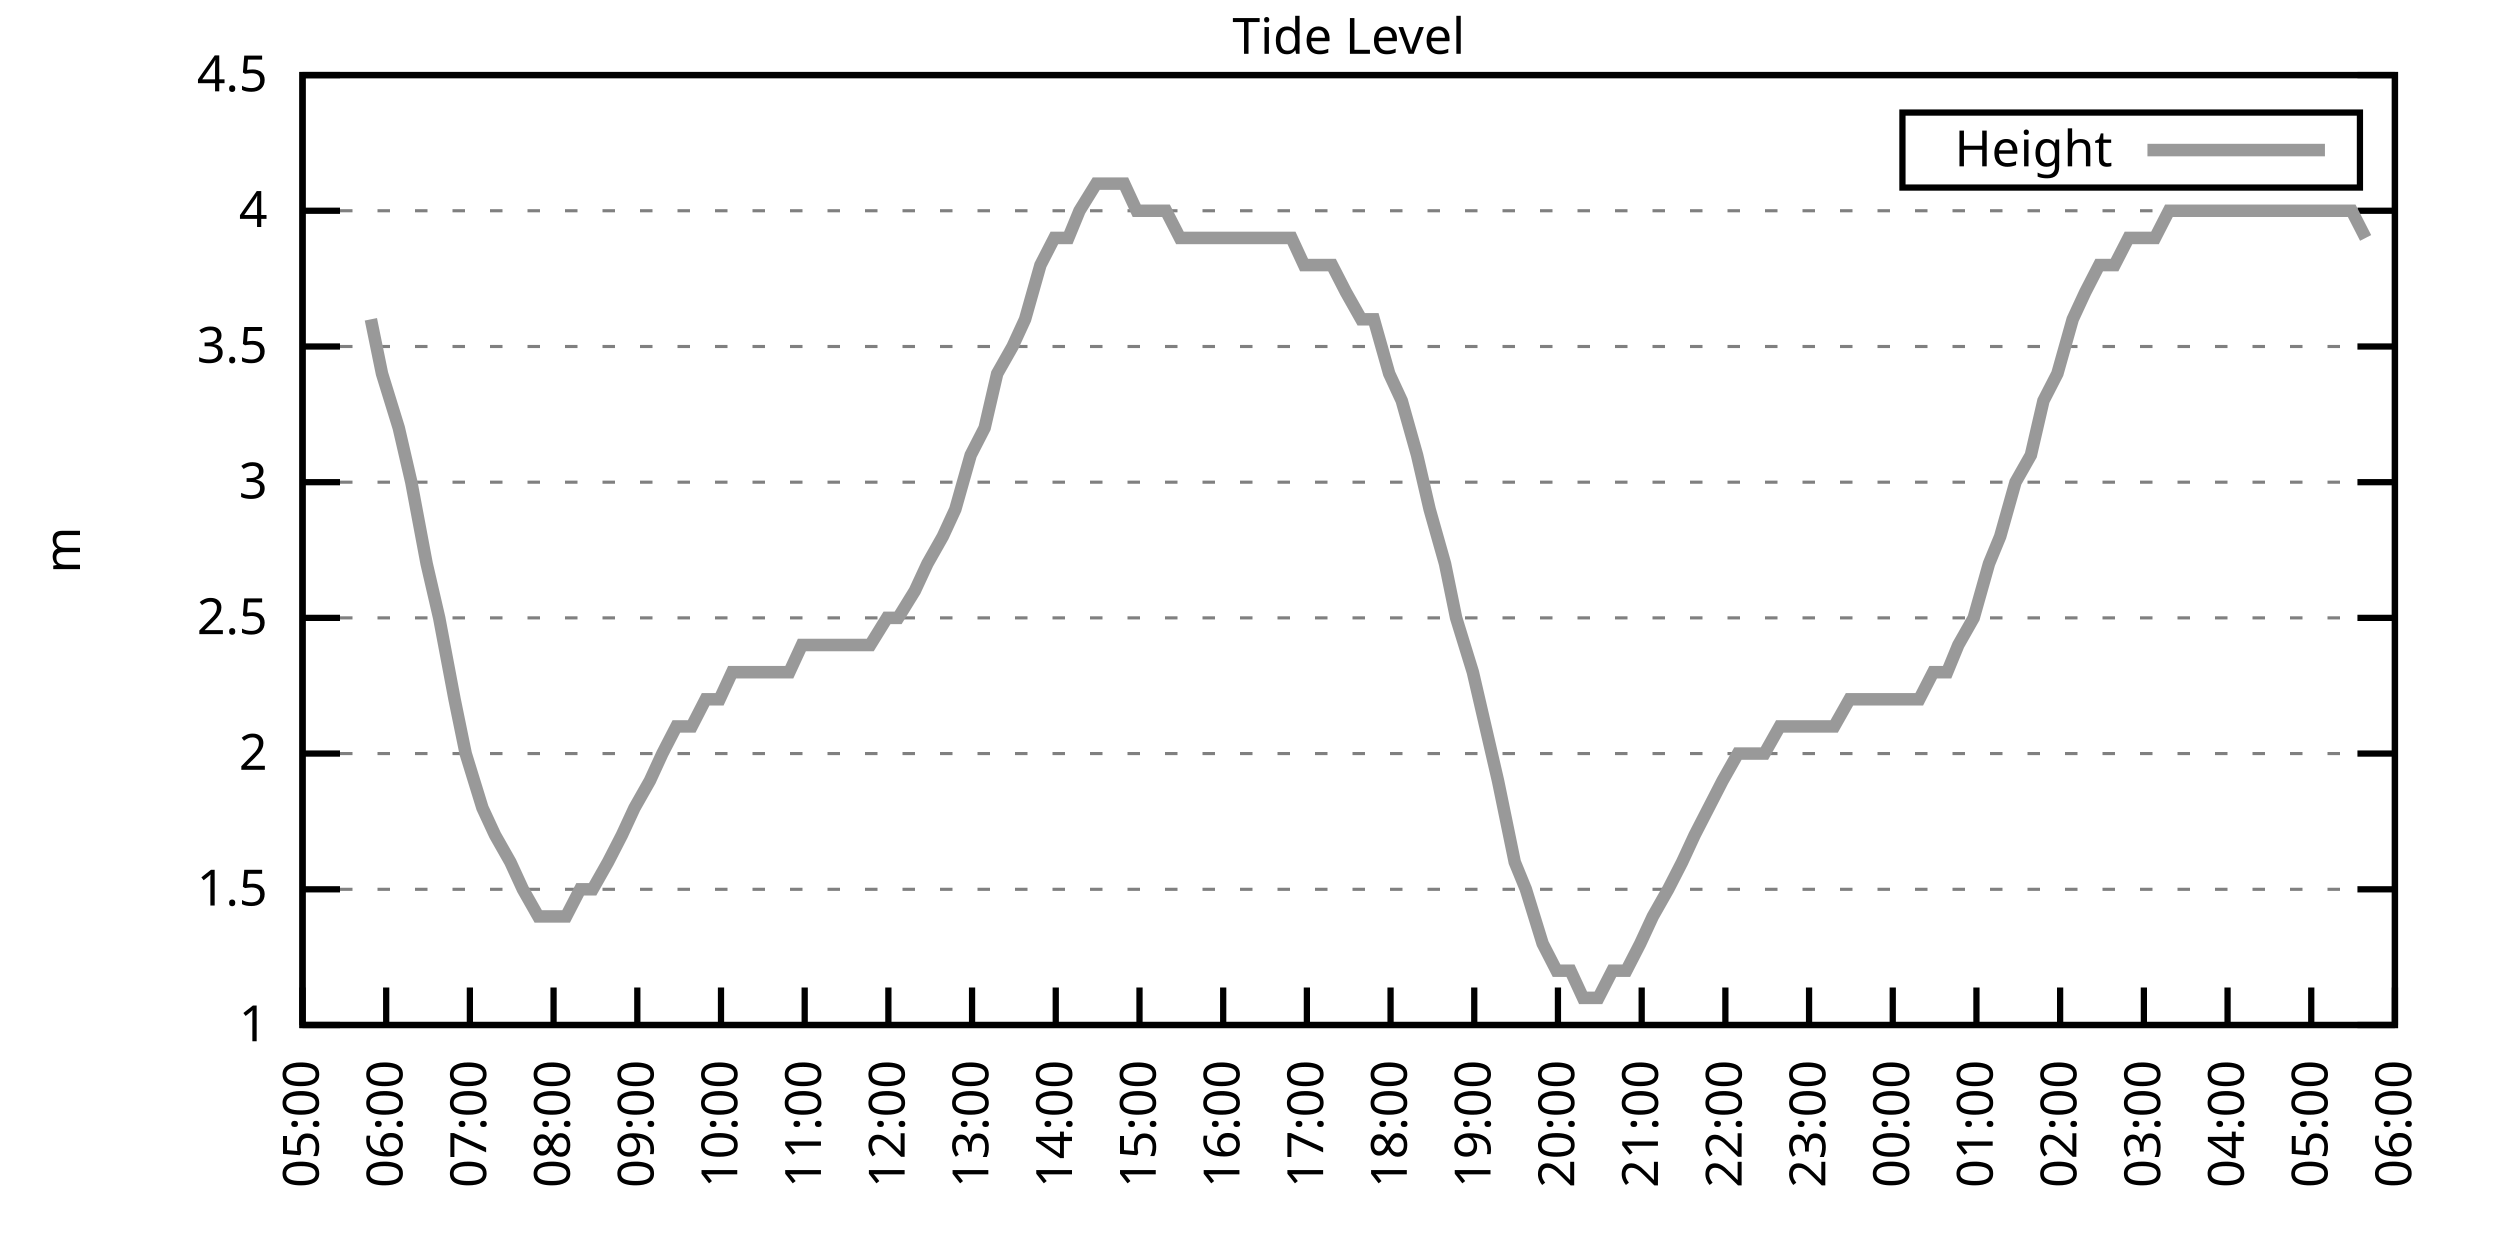
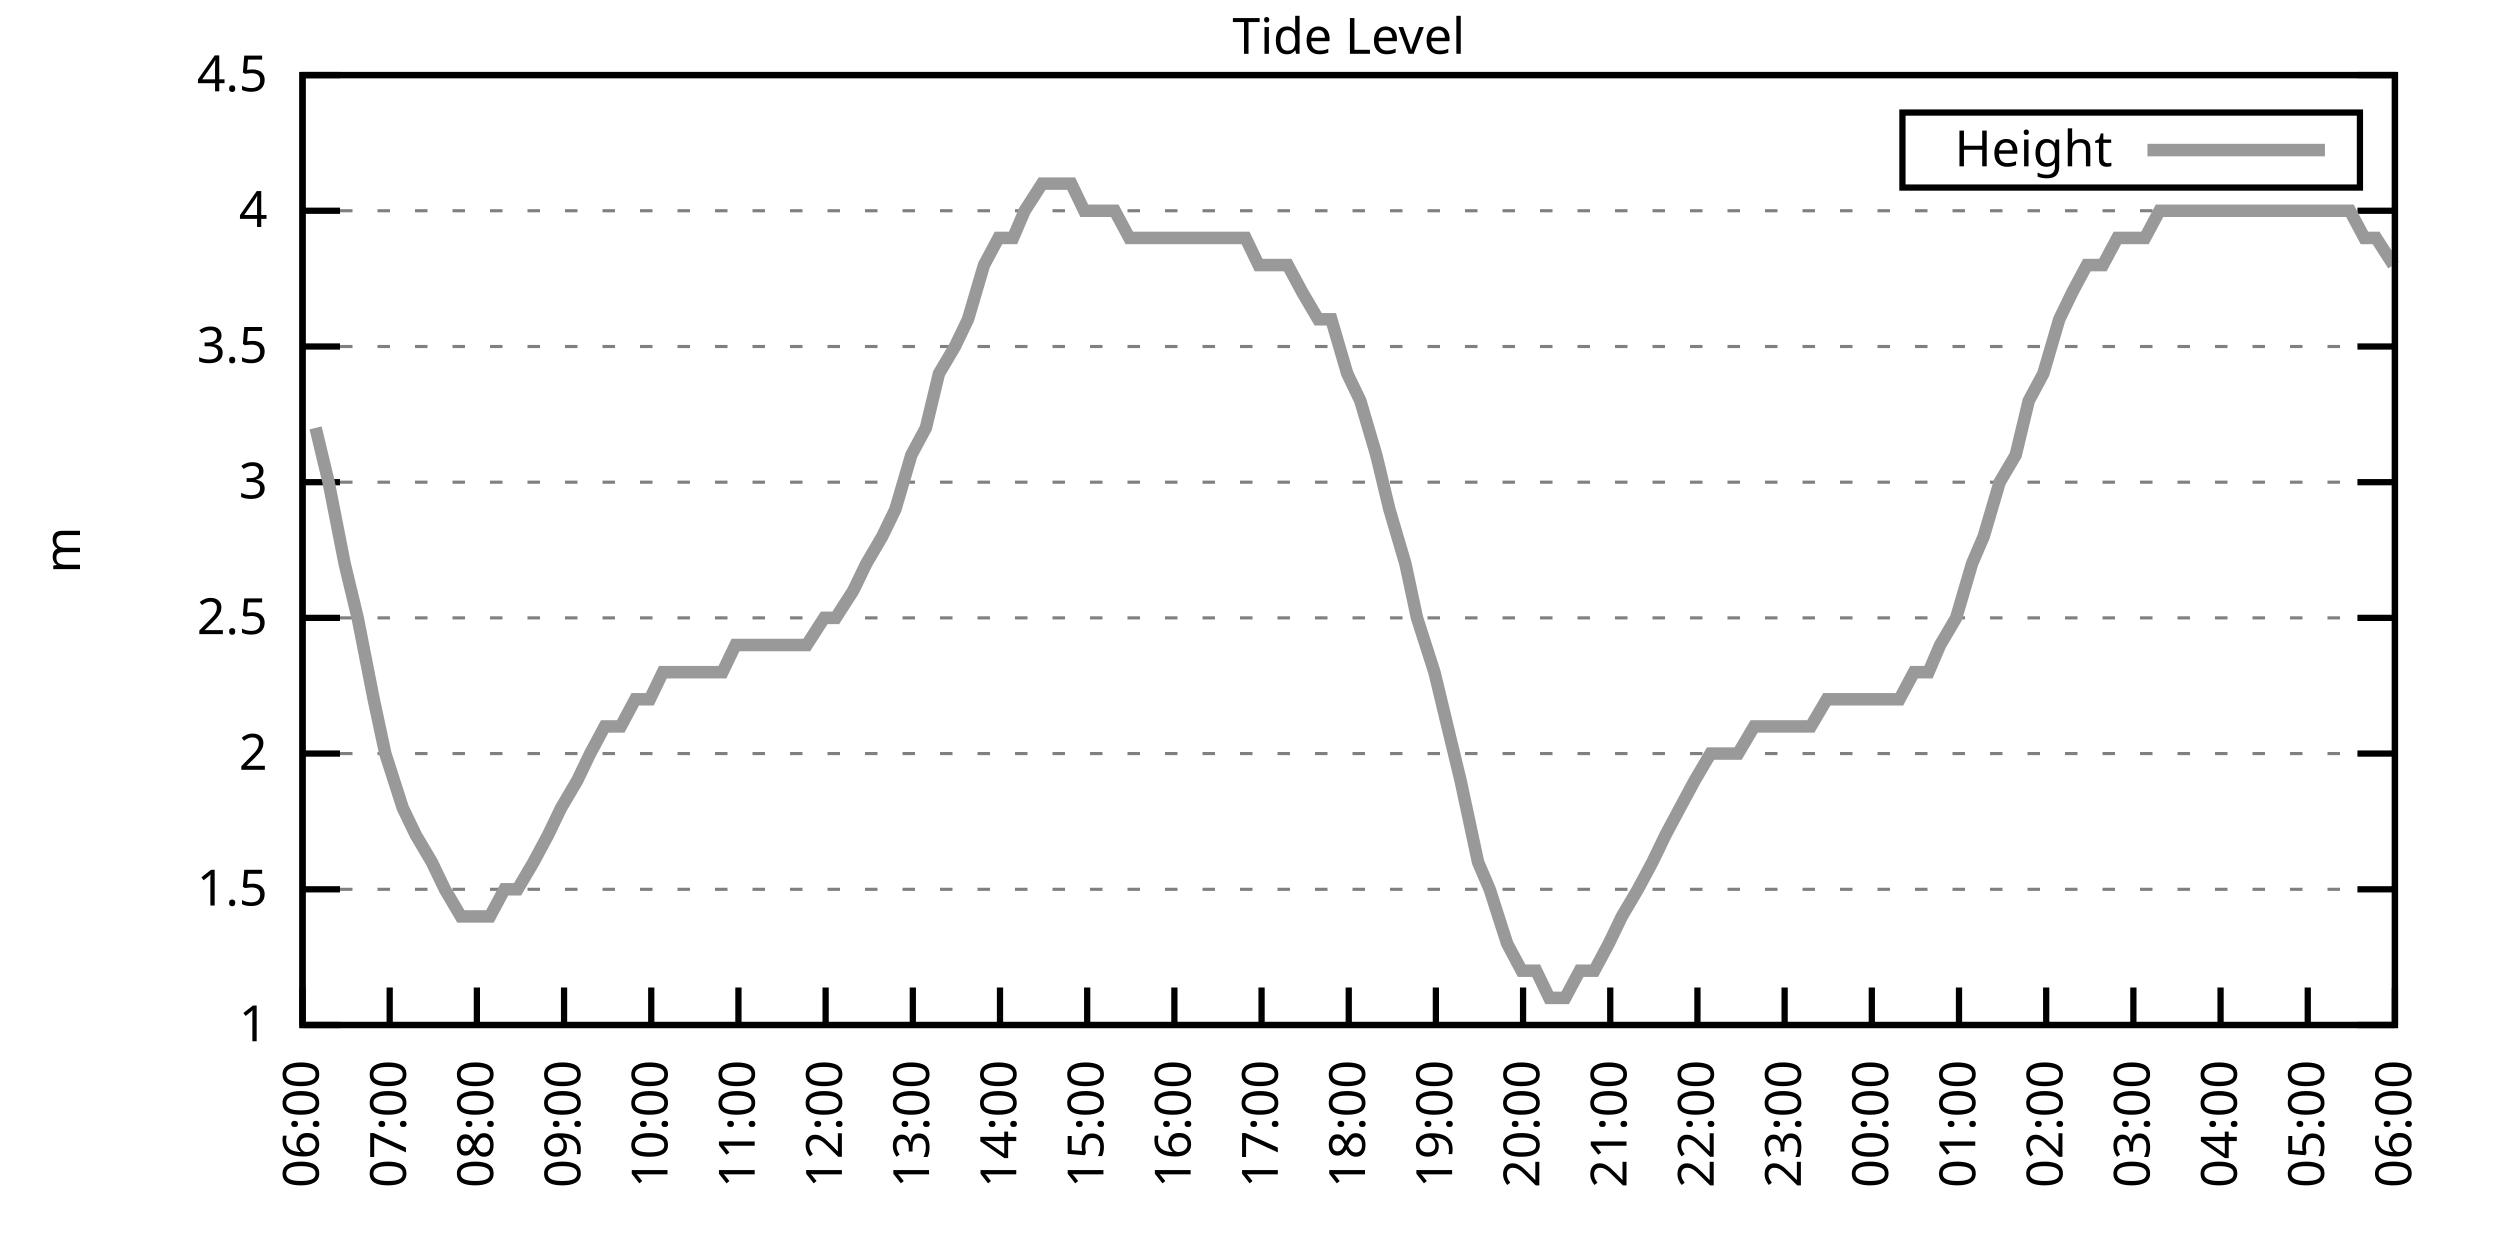
<svg xmlns="http://www.w3.org/2000/svg" xmlns:xlink="http://www.w3.org/1999/xlink" width="400" height="200" viewBox="0 0 400 200">
  <g id="gnuplot_canvas">
    <rect x="0" y="0" width="400" height="200" fill="none" />
    <defs>
      <circle id="gpDot" r="0.5" stroke-width="0.5" stroke="currentColor" />
      <path id="gpPt0" stroke-width="0.333" stroke="currentColor" d="M-1,0 h2 M0,-1 v2" />
      <path id="gpPt1" stroke-width="0.333" stroke="currentColor" d="M-1,-1 L1,1 M1,-1 L-1,1" />
      <path id="gpPt2" stroke-width="0.333" stroke="currentColor" d="M-1,0 L1,0 M0,-1 L0,1 M-1,-1 L1,1 M-1,1 L1,-1" />
      <rect id="gpPt3" stroke-width="0.333" stroke="currentColor" x="-1" y="-1" width="2" height="2" />
      <rect id="gpPt4" stroke-width="0.333" stroke="currentColor" fill="currentColor" x="-1" y="-1" width="2" height="2" />
      <circle id="gpPt5" stroke-width="0.333" stroke="currentColor" cx="0" cy="0" r="1" />
      <use xlink:href="#gpPt5" id="gpPt6" fill="currentColor" stroke="none" />
      <path id="gpPt7" stroke-width="0.333" stroke="currentColor" d="M0,-1.33 L-1.33,0.67 L1.33,0.67 z" />
      <use xlink:href="#gpPt7" id="gpPt8" fill="currentColor" stroke="none" />
      <use xlink:href="#gpPt7" id="gpPt9" stroke="currentColor" transform="rotate(180)" />
      <use xlink:href="#gpPt9" id="gpPt10" fill="currentColor" stroke="none" />
      <use xlink:href="#gpPt3" id="gpPt11" stroke="currentColor" transform="rotate(45)" />
      <use xlink:href="#gpPt11" id="gpPt12" fill="currentColor" stroke="none" />
      <path id="gpPt13" stroke-width="0.333" stroke="currentColor" d="M0,1.330 L1.265,0.411 L0.782,-1.067 L-0.782,-1.076 L-1.265,0.411 z" />
      <use xlink:href="#gpPt13" id="gpPt14" fill="currentColor" stroke="none" />
      <filter id="textbox" filterUnits="objectBoundingBox" x="0" y="0" height="1" width="1">
        <feFlood flood-color="white" flood-opacity="1" result="bgnd" />
        <feComposite in="SourceGraphic" in2="bgnd" operator="atop" />
      </filter>
      <filter id="greybox" filterUnits="objectBoundingBox" x="0" y="0" height="1" width="1">
        <feFlood flood-color="lightgrey" flood-opacity="1" result="grey" />
        <feComposite in="SourceGraphic" in2="grey" operator="atop" />
      </filter>
    </defs>
    <g fill="none" color="white" stroke="currentColor" stroke-width="1.00" stroke-linecap="butt" stroke-linejoin="miter">
</g>
    <g fill="none" color="black" stroke="currentColor" stroke-width="1.00" stroke-linecap="butt" stroke-linejoin="miter">
      <g stroke="none" shape-rendering="crispEdges">
        <polygon fill="rgb(255, 255, 255)" points="48.40,164.00 383.18,164.00 383.18,12.02 48.40,12.02 " />
      </g>
    </g>
    <g fill="none" color="black" stroke="currentColor" stroke-width="1.00" stroke-linecap="butt" stroke-linejoin="miter">
</g>
    <g fill="none" color="black" stroke="black" stroke-width="0.50" stroke-linecap="butt" stroke-linejoin="miter">
</g>
    <g fill="none" color="gray" stroke="currentColor" stroke-width="0.50" stroke-linecap="butt" stroke-linejoin="miter">
      <path stroke="gray" stroke-dasharray="2,4" class="gridline" d="M48.40,164.00 L383.19,164.00  " />
    </g>
    <g fill="none" color="gray" stroke="gray" stroke-width="1.00" stroke-linecap="butt" stroke-linejoin="miter">
</g>
    <g fill="none" color="black" stroke="currentColor" stroke-width="1.00" stroke-linecap="butt" stroke-linejoin="miter">
      <path stroke="black" d="M48.40,164.00 L54.40,164.00 M383.19,164.00 L377.19,164.00  " />
      <g transform="translate(42.80,166.60)" stroke="none" fill="black" font-family="Sans" font-size="8.00" text-anchor="end">
        <text>
          <tspan font-family="Sans"> 1</tspan>
        </text>
      </g>
    </g>
    <g fill="none" color="black" stroke="currentColor" stroke-width="1.00" stroke-linecap="butt" stroke-linejoin="miter">
</g>
    <g fill="none" color="black" stroke="black" stroke-width="0.50" stroke-linecap="butt" stroke-linejoin="miter">
</g>
    <g fill="none" color="gray" stroke="currentColor" stroke-width="0.50" stroke-linecap="butt" stroke-linejoin="miter">
      <path stroke="gray" stroke-dasharray="2,4" class="gridline" d="M48.40,142.29 L383.19,142.29  " />
    </g>
    <g fill="none" color="gray" stroke="gray" stroke-width="1.00" stroke-linecap="butt" stroke-linejoin="miter">
</g>
    <g fill="none" color="black" stroke="currentColor" stroke-width="1.00" stroke-linecap="butt" stroke-linejoin="miter">
      <path stroke="black" d="M48.40,142.29 L54.40,142.29 M383.19,142.29 L377.19,142.29  " />
      <g transform="translate(42.80,144.89)" stroke="none" fill="black" font-family="Sans" font-size="8.00" text-anchor="end">
        <text>
          <tspan font-family="Sans"> 1.5</tspan>
        </text>
      </g>
    </g>
    <g fill="none" color="black" stroke="currentColor" stroke-width="1.00" stroke-linecap="butt" stroke-linejoin="miter">
</g>
    <g fill="none" color="black" stroke="black" stroke-width="0.50" stroke-linecap="butt" stroke-linejoin="miter">
</g>
    <g fill="none" color="gray" stroke="currentColor" stroke-width="0.50" stroke-linecap="butt" stroke-linejoin="miter">
      <path stroke="gray" stroke-dasharray="2,4" class="gridline" d="M48.40,120.57 L383.19,120.57  " />
    </g>
    <g fill="none" color="gray" stroke="gray" stroke-width="1.00" stroke-linecap="butt" stroke-linejoin="miter">
</g>
    <g fill="none" color="black" stroke="currentColor" stroke-width="1.00" stroke-linecap="butt" stroke-linejoin="miter">
      <path stroke="black" d="M48.40,120.57 L54.40,120.57 M383.19,120.57 L377.19,120.57  " />
      <g transform="translate(42.80,123.17)" stroke="none" fill="black" font-family="Sans" font-size="8.00" text-anchor="end">
        <text>
          <tspan font-family="Sans"> 2</tspan>
        </text>
      </g>
    </g>
    <g fill="none" color="black" stroke="currentColor" stroke-width="1.00" stroke-linecap="butt" stroke-linejoin="miter">
</g>
    <g fill="none" color="black" stroke="black" stroke-width="0.50" stroke-linecap="butt" stroke-linejoin="miter">
</g>
    <g fill="none" color="gray" stroke="currentColor" stroke-width="0.50" stroke-linecap="butt" stroke-linejoin="miter">
      <path stroke="gray" stroke-dasharray="2,4" class="gridline" d="M48.40,98.86 L383.19,98.86  " />
    </g>
    <g fill="none" color="gray" stroke="gray" stroke-width="1.00" stroke-linecap="butt" stroke-linejoin="miter">
</g>
    <g fill="none" color="black" stroke="currentColor" stroke-width="1.00" stroke-linecap="butt" stroke-linejoin="miter">
      <path stroke="black" d="M48.40,98.86 L54.40,98.86 M383.19,98.86 L377.19,98.86  " />
      <g transform="translate(42.80,101.46)" stroke="none" fill="black" font-family="Sans" font-size="8.00" text-anchor="end">
        <text>
          <tspan font-family="Sans"> 2.5</tspan>
        </text>
      </g>
    </g>
    <g fill="none" color="black" stroke="currentColor" stroke-width="1.00" stroke-linecap="butt" stroke-linejoin="miter">
</g>
    <g fill="none" color="black" stroke="black" stroke-width="0.50" stroke-linecap="butt" stroke-linejoin="miter">
</g>
    <g fill="none" color="gray" stroke="currentColor" stroke-width="0.50" stroke-linecap="butt" stroke-linejoin="miter">
      <path stroke="gray" stroke-dasharray="2,4" class="gridline" d="M48.40,77.15 L383.19,77.15  " />
    </g>
    <g fill="none" color="gray" stroke="gray" stroke-width="1.00" stroke-linecap="butt" stroke-linejoin="miter">
</g>
    <g fill="none" color="black" stroke="currentColor" stroke-width="1.00" stroke-linecap="butt" stroke-linejoin="miter">
      <path stroke="black" d="M48.40,77.15 L54.40,77.15 M383.19,77.15 L377.19,77.15  " />
      <g transform="translate(42.80,79.75)" stroke="none" fill="black" font-family="Sans" font-size="8.00" text-anchor="end">
        <text>
          <tspan font-family="Sans"> 3</tspan>
        </text>
      </g>
    </g>
    <g fill="none" color="black" stroke="currentColor" stroke-width="1.00" stroke-linecap="butt" stroke-linejoin="miter">
</g>
    <g fill="none" color="black" stroke="black" stroke-width="0.50" stroke-linecap="butt" stroke-linejoin="miter">
</g>
    <g fill="none" color="gray" stroke="currentColor" stroke-width="0.50" stroke-linecap="butt" stroke-linejoin="miter">
      <path stroke="gray" stroke-dasharray="2,4" class="gridline" d="M48.40,55.44 L383.19,55.44  " />
    </g>
    <g fill="none" color="gray" stroke="gray" stroke-width="1.00" stroke-linecap="butt" stroke-linejoin="miter">
</g>
    <g fill="none" color="black" stroke="currentColor" stroke-width="1.00" stroke-linecap="butt" stroke-linejoin="miter">
      <path stroke="black" d="M48.40,55.44 L54.40,55.44 M383.19,55.44 L377.19,55.44  " />
      <g transform="translate(42.80,58.04)" stroke="none" fill="black" font-family="Sans" font-size="8.00" text-anchor="end">
        <text>
          <tspan font-family="Sans"> 3.5</tspan>
        </text>
      </g>
    </g>
    <g fill="none" color="black" stroke="currentColor" stroke-width="1.00" stroke-linecap="butt" stroke-linejoin="miter">
</g>
    <g fill="none" color="black" stroke="black" stroke-width="0.50" stroke-linecap="butt" stroke-linejoin="miter">
</g>
    <g fill="none" color="gray" stroke="currentColor" stroke-width="0.50" stroke-linecap="butt" stroke-linejoin="miter">
      <path stroke="gray" stroke-dasharray="2,4" class="gridline" d="M48.40,33.72 L383.19,33.72  " />
    </g>
    <g fill="none" color="gray" stroke="gray" stroke-width="1.00" stroke-linecap="butt" stroke-linejoin="miter">
</g>
    <g fill="none" color="black" stroke="currentColor" stroke-width="1.00" stroke-linecap="butt" stroke-linejoin="miter">
      <path stroke="black" d="M48.40,33.72 L54.40,33.72 M383.19,33.72 L377.19,33.72  " />
      <g transform="translate(42.80,36.32)" stroke="none" fill="black" font-family="Sans" font-size="8.00" text-anchor="end">
        <text>
          <tspan font-family="Sans"> 4</tspan>
        </text>
      </g>
    </g>
    <g fill="none" color="black" stroke="currentColor" stroke-width="1.00" stroke-linecap="butt" stroke-linejoin="miter">
</g>
    <g fill="none" color="black" stroke="black" stroke-width="0.50" stroke-linecap="butt" stroke-linejoin="miter">
</g>
    <g fill="none" color="gray" stroke="currentColor" stroke-width="0.50" stroke-linecap="butt" stroke-linejoin="miter">
      <path stroke="gray" stroke-dasharray="2,4" class="gridline" d="M48.40,12.01 L383.19,12.01  " />
    </g>
    <g fill="none" color="gray" stroke="gray" stroke-width="1.00" stroke-linecap="butt" stroke-linejoin="miter">
</g>
    <g fill="none" color="black" stroke="currentColor" stroke-width="1.00" stroke-linecap="butt" stroke-linejoin="miter">
      <path stroke="black" d="M48.40,12.01 L54.40,12.01 M383.19,12.01 L377.19,12.01  " />
      <g transform="translate(42.80,14.61)" stroke="none" fill="black" font-family="Sans" font-size="8.00" text-anchor="end">
        <text>
          <tspan font-family="Sans"> 4.5</tspan>
        </text>
      </g>
    </g>
    <g fill="none" color="black" stroke="currentColor" stroke-width="1.00" stroke-linecap="butt" stroke-linejoin="miter">
      <path stroke="black" d="M48.40,164.00 L48.40,158.00  " />
      <g transform="translate(51.00,169.60) rotate(270.00)" stroke="none" fill="black" font-family="Sans" font-size="8.00" text-anchor="end">
        <text>
-           <tspan font-family="Sans">05:00</tspan>
-         </text>
-       </g>
-     </g>
-     <g fill="none" color="black" stroke="currentColor" stroke-width="1.00" stroke-linecap="butt" stroke-linejoin="miter">
-       <path stroke="black" d="M61.79,164.00 L61.79,158.00  " />
-       <g transform="translate(64.39,169.60) rotate(270.00)" stroke="none" fill="black" font-family="Sans" font-size="8.00" text-anchor="end">
-         <text>
          <tspan font-family="Sans">06:00</tspan>
        </text>
      </g>
    </g>
    <g fill="none" color="black" stroke="currentColor" stroke-width="1.00" stroke-linecap="butt" stroke-linejoin="miter">
-       <path stroke="black" d="M75.18,164.00 L75.18,158.00  " />
-       <g transform="translate(77.78,169.60) rotate(270.00)" stroke="none" fill="black" font-family="Sans" font-size="8.00" text-anchor="end">
+       <path stroke="black" d="M62.35,164.00 L62.35,158.00  " />
+       <g transform="translate(64.95,169.60) rotate(270.00)" stroke="none" fill="black" font-family="Sans" font-size="8.00" text-anchor="end">
        <text>
          <tspan font-family="Sans">07:00</tspan>
        </text>
      </g>
    </g>
    <g fill="none" color="black" stroke="currentColor" stroke-width="1.00" stroke-linecap="butt" stroke-linejoin="miter">
-       <path stroke="black" d="M88.57,164.00 L88.57,158.00  " />
-       <g transform="translate(91.17,169.60) rotate(270.00)" stroke="none" fill="black" font-family="Sans" font-size="8.00" text-anchor="end">
+       <path stroke="black" d="M76.30,164.00 L76.30,158.00  " />
+       <g transform="translate(78.90,169.60) rotate(270.00)" stroke="none" fill="black" font-family="Sans" font-size="8.00" text-anchor="end">
        <text>
          <tspan font-family="Sans">08:00</tspan>
        </text>
      </g>
    </g>
    <g fill="none" color="black" stroke="currentColor" stroke-width="1.00" stroke-linecap="butt" stroke-linejoin="miter">
-       <path stroke="black" d="M101.97,164.00 L101.97,158.00  " />
-       <g transform="translate(104.57,169.60) rotate(270.00)" stroke="none" fill="black" font-family="Sans" font-size="8.00" text-anchor="end">
+       <path stroke="black" d="M90.25,164.00 L90.25,158.00  " />
+       <g transform="translate(92.85,169.60) rotate(270.00)" stroke="none" fill="black" font-family="Sans" font-size="8.00" text-anchor="end">
        <text>
          <tspan font-family="Sans">09:00</tspan>
        </text>
      </g>
    </g>
    <g fill="none" color="black" stroke="currentColor" stroke-width="1.00" stroke-linecap="butt" stroke-linejoin="miter">
-       <path stroke="black" d="M115.36,164.00 L115.36,158.00  " />
-       <g transform="translate(117.96,169.60) rotate(270.00)" stroke="none" fill="black" font-family="Sans" font-size="8.00" text-anchor="end">
+       <path stroke="black" d="M104.20,164.00 L104.20,158.00  " />
+       <g transform="translate(106.80,169.60) rotate(270.00)" stroke="none" fill="black" font-family="Sans" font-size="8.00" text-anchor="end">
        <text>
          <tspan font-family="Sans">10:00</tspan>
        </text>
      </g>
    </g>
    <g fill="none" color="black" stroke="currentColor" stroke-width="1.00" stroke-linecap="butt" stroke-linejoin="miter">
-       <path stroke="black" d="M128.75,164.00 L128.75,158.00  " />
-       <g transform="translate(131.35,169.60) rotate(270.00)" stroke="none" fill="black" font-family="Sans" font-size="8.00" text-anchor="end">
+       <path stroke="black" d="M118.15,164.00 L118.15,158.00  " />
+       <g transform="translate(120.75,169.60) rotate(270.00)" stroke="none" fill="black" font-family="Sans" font-size="8.00" text-anchor="end">
        <text>
          <tspan font-family="Sans">11:00</tspan>
        </text>
      </g>
    </g>
    <g fill="none" color="black" stroke="currentColor" stroke-width="1.00" stroke-linecap="butt" stroke-linejoin="miter">
-       <path stroke="black" d="M142.14,164.00 L142.14,158.00  " />
-       <g transform="translate(144.74,169.60) rotate(270.00)" stroke="none" fill="black" font-family="Sans" font-size="8.00" text-anchor="end">
+       <path stroke="black" d="M132.10,164.00 L132.10,158.00  " />
+       <g transform="translate(134.70,169.60) rotate(270.00)" stroke="none" fill="black" font-family="Sans" font-size="8.00" text-anchor="end">
        <text>
          <tspan font-family="Sans">12:00</tspan>
        </text>
      </g>
    </g>
    <g fill="none" color="black" stroke="currentColor" stroke-width="1.00" stroke-linecap="butt" stroke-linejoin="miter">
-       <path stroke="black" d="M155.53,164.00 L155.53,158.00  " />
-       <g transform="translate(158.13,169.60) rotate(270.00)" stroke="none" fill="black" font-family="Sans" font-size="8.00" text-anchor="end">
+       <path stroke="black" d="M146.05,164.00 L146.05,158.00  " />
+       <g transform="translate(148.65,169.60) rotate(270.00)" stroke="none" fill="black" font-family="Sans" font-size="8.00" text-anchor="end">
        <text>
          <tspan font-family="Sans">13:00</tspan>
        </text>
      </g>
    </g>
    <g fill="none" color="black" stroke="currentColor" stroke-width="1.00" stroke-linecap="butt" stroke-linejoin="miter">
-       <path stroke="black" d="M168.92,164.00 L168.92,158.00  " />
-       <g transform="translate(171.52,169.60) rotate(270.00)" stroke="none" fill="black" font-family="Sans" font-size="8.00" text-anchor="end">
+       <path stroke="black" d="M160.00,164.00 L160.00,158.00  " />
+       <g transform="translate(162.60,169.60) rotate(270.00)" stroke="none" fill="black" font-family="Sans" font-size="8.00" text-anchor="end">
        <text>
          <tspan font-family="Sans">14:00</tspan>
        </text>
      </g>
    </g>
    <g fill="none" color="black" stroke="currentColor" stroke-width="1.00" stroke-linecap="butt" stroke-linejoin="miter">
-       <path stroke="black" d="M182.32,164.00 L182.32,158.00  " />
-       <g transform="translate(184.92,169.60) rotate(270.00)" stroke="none" fill="black" font-family="Sans" font-size="8.00" text-anchor="end">
+       <path stroke="black" d="M173.95,164.00 L173.95,158.00  " />
+       <g transform="translate(176.55,169.60) rotate(270.00)" stroke="none" fill="black" font-family="Sans" font-size="8.00" text-anchor="end">
        <text>
          <tspan font-family="Sans">15:00</tspan>
        </text>
      </g>
    </g>
    <g fill="none" color="black" stroke="currentColor" stroke-width="1.00" stroke-linecap="butt" stroke-linejoin="miter">
-       <path stroke="black" d="M195.71,164.00 L195.71,158.00  " />
-       <g transform="translate(198.31,169.60) rotate(270.00)" stroke="none" fill="black" font-family="Sans" font-size="8.00" text-anchor="end">
+       <path stroke="black" d="M187.90,164.00 L187.90,158.00  " />
+       <g transform="translate(190.50,169.60) rotate(270.00)" stroke="none" fill="black" font-family="Sans" font-size="8.00" text-anchor="end">
        <text>
          <tspan font-family="Sans">16:00</tspan>
        </text>
      </g>
    </g>
    <g fill="none" color="black" stroke="currentColor" stroke-width="1.00" stroke-linecap="butt" stroke-linejoin="miter">
-       <path stroke="black" d="M209.10,164.00 L209.10,158.00  " />
-       <g transform="translate(211.70,169.60) rotate(270.00)" stroke="none" fill="black" font-family="Sans" font-size="8.00" text-anchor="end">
+       <path stroke="black" d="M201.85,164.00 L201.85,158.00  " />
+       <g transform="translate(204.45,169.60) rotate(270.00)" stroke="none" fill="black" font-family="Sans" font-size="8.00" text-anchor="end">
        <text>
          <tspan font-family="Sans">17:00</tspan>
        </text>
      </g>
    </g>
    <g fill="none" color="black" stroke="currentColor" stroke-width="1.00" stroke-linecap="butt" stroke-linejoin="miter">
-       <path stroke="black" d="M222.49,164.00 L222.49,158.00  " />
-       <g transform="translate(225.09,169.60) rotate(270.00)" stroke="none" fill="black" font-family="Sans" font-size="8.00" text-anchor="end">
+       <path stroke="black" d="M215.80,164.00 L215.80,158.00  " />
+       <g transform="translate(218.40,169.60) rotate(270.00)" stroke="none" fill="black" font-family="Sans" font-size="8.00" text-anchor="end">
        <text>
          <tspan font-family="Sans">18:00</tspan>
        </text>
      </g>
    </g>
    <g fill="none" color="black" stroke="currentColor" stroke-width="1.00" stroke-linecap="butt" stroke-linejoin="miter">
-       <path stroke="black" d="M235.88,164.00 L235.88,158.00  " />
-       <g transform="translate(238.48,169.60) rotate(270.00)" stroke="none" fill="black" font-family="Sans" font-size="8.00" text-anchor="end">
+       <path stroke="black" d="M229.74,164.00 L229.74,158.00  " />
+       <g transform="translate(232.34,169.60) rotate(270.00)" stroke="none" fill="black" font-family="Sans" font-size="8.00" text-anchor="end">
        <text>
          <tspan font-family="Sans">19:00</tspan>
        </text>
      </g>
    </g>
    <g fill="none" color="black" stroke="currentColor" stroke-width="1.00" stroke-linecap="butt" stroke-linejoin="miter">
-       <path stroke="black" d="M249.27,164.00 L249.27,158.00  " />
-       <g transform="translate(251.87,169.60) rotate(270.00)" stroke="none" fill="black" font-family="Sans" font-size="8.00" text-anchor="end">
+       <path stroke="black" d="M243.69,164.00 L243.69,158.00  " />
+       <g transform="translate(246.29,169.60) rotate(270.00)" stroke="none" fill="black" font-family="Sans" font-size="8.00" text-anchor="end">
        <text>
          <tspan font-family="Sans">20:00</tspan>
        </text>
      </g>
    </g>
    <g fill="none" color="black" stroke="currentColor" stroke-width="1.00" stroke-linecap="butt" stroke-linejoin="miter">
-       <path stroke="black" d="M262.67,164.00 L262.67,158.00  " />
-       <g transform="translate(265.27,169.60) rotate(270.00)" stroke="none" fill="black" font-family="Sans" font-size="8.00" text-anchor="end">
+       <path stroke="black" d="M257.64,164.00 L257.64,158.00  " />
+       <g transform="translate(260.24,169.60) rotate(270.00)" stroke="none" fill="black" font-family="Sans" font-size="8.00" text-anchor="end">
        <text>
          <tspan font-family="Sans">21:00</tspan>
        </text>
      </g>
    </g>
    <g fill="none" color="black" stroke="currentColor" stroke-width="1.00" stroke-linecap="butt" stroke-linejoin="miter">
-       <path stroke="black" d="M276.06,164.00 L276.06,158.00  " />
-       <g transform="translate(278.66,169.60) rotate(270.00)" stroke="none" fill="black" font-family="Sans" font-size="8.00" text-anchor="end">
+       <path stroke="black" d="M271.59,164.00 L271.59,158.00  " />
+       <g transform="translate(274.19,169.60) rotate(270.00)" stroke="none" fill="black" font-family="Sans" font-size="8.00" text-anchor="end">
        <text>
          <tspan font-family="Sans">22:00</tspan>
        </text>
      </g>
    </g>
    <g fill="none" color="black" stroke="currentColor" stroke-width="1.00" stroke-linecap="butt" stroke-linejoin="miter">
-       <path stroke="black" d="M289.45,164.00 L289.45,158.00  " />
-       <g transform="translate(292.05,169.60) rotate(270.00)" stroke="none" fill="black" font-family="Sans" font-size="8.00" text-anchor="end">
+       <path stroke="black" d="M285.54,164.00 L285.54,158.00  " />
+       <g transform="translate(288.14,169.60) rotate(270.00)" stroke="none" fill="black" font-family="Sans" font-size="8.00" text-anchor="end">
        <text>
          <tspan font-family="Sans">23:00</tspan>
        </text>
      </g>
    </g>
    <g fill="none" color="black" stroke="currentColor" stroke-width="1.00" stroke-linecap="butt" stroke-linejoin="miter">
-       <path stroke="black" d="M302.84,164.00 L302.84,158.00  " />
-       <g transform="translate(305.44,169.60) rotate(270.00)" stroke="none" fill="black" font-family="Sans" font-size="8.00" text-anchor="end">
+       <path stroke="black" d="M299.49,164.00 L299.49,158.00  " />
+       <g transform="translate(302.09,169.60) rotate(270.00)" stroke="none" fill="black" font-family="Sans" font-size="8.00" text-anchor="end">
        <text>
          <tspan font-family="Sans">00:00</tspan>
        </text>
      </g>
    </g>
    <g fill="none" color="black" stroke="currentColor" stroke-width="1.00" stroke-linecap="butt" stroke-linejoin="miter">
-       <path stroke="black" d="M316.23,164.00 L316.23,158.00  " />
-       <g transform="translate(318.83,169.60) rotate(270.00)" stroke="none" fill="black" font-family="Sans" font-size="8.00" text-anchor="end">
+       <path stroke="black" d="M313.44,164.00 L313.44,158.00  " />
+       <g transform="translate(316.04,169.60) rotate(270.00)" stroke="none" fill="black" font-family="Sans" font-size="8.00" text-anchor="end">
        <text>
          <tspan font-family="Sans">01:00</tspan>
        </text>
      </g>
    </g>
    <g fill="none" color="black" stroke="currentColor" stroke-width="1.00" stroke-linecap="butt" stroke-linejoin="miter">
-       <path stroke="black" d="M329.62,164.00 L329.62,158.00  " />
-       <g transform="translate(332.22,169.60) rotate(270.00)" stroke="none" fill="black" font-family="Sans" font-size="8.00" text-anchor="end">
+       <path stroke="black" d="M327.39,164.00 L327.39,158.00  " />
+       <g transform="translate(329.99,169.60) rotate(270.00)" stroke="none" fill="black" font-family="Sans" font-size="8.00" text-anchor="end">
        <text>
          <tspan font-family="Sans">02:00</tspan>
        </text>
      </g>
    </g>
    <g fill="none" color="black" stroke="currentColor" stroke-width="1.00" stroke-linecap="butt" stroke-linejoin="miter">
-       <path stroke="black" d="M343.02,164.00 L343.02,158.00  " />
-       <g transform="translate(345.62,169.60) rotate(270.00)" stroke="none" fill="black" font-family="Sans" font-size="8.00" text-anchor="end">
+       <path stroke="black" d="M341.34,164.00 L341.34,158.00  " />
+       <g transform="translate(343.94,169.60) rotate(270.00)" stroke="none" fill="black" font-family="Sans" font-size="8.00" text-anchor="end">
        <text>
          <tspan font-family="Sans">03:00</tspan>
        </text>
      </g>
    </g>
    <g fill="none" color="black" stroke="currentColor" stroke-width="1.00" stroke-linecap="butt" stroke-linejoin="miter">
-       <path stroke="black" d="M356.41,164.00 L356.41,158.00  " />
-       <g transform="translate(359.01,169.60) rotate(270.00)" stroke="none" fill="black" font-family="Sans" font-size="8.00" text-anchor="end">
+       <path stroke="black" d="M355.29,164.00 L355.29,158.00  " />
+       <g transform="translate(357.89,169.60) rotate(270.00)" stroke="none" fill="black" font-family="Sans" font-size="8.00" text-anchor="end">
        <text>
          <tspan font-family="Sans">04:00</tspan>
        </text>
      </g>
    </g>
    <g fill="none" color="black" stroke="currentColor" stroke-width="1.00" stroke-linecap="butt" stroke-linejoin="miter">
-       <path stroke="black" d="M369.80,164.00 L369.80,158.00  " />
-       <g transform="translate(372.40,169.60) rotate(270.00)" stroke="none" fill="black" font-family="Sans" font-size="8.00" text-anchor="end">
+       <path stroke="black" d="M369.24,164.00 L369.24,158.00  " />
+       <g transform="translate(371.84,169.60) rotate(270.00)" stroke="none" fill="black" font-family="Sans" font-size="8.00" text-anchor="end">
        <text>
          <tspan font-family="Sans">05:00</tspan>
        </text>
      </g>
    </g>
    <g fill="none" color="black" stroke="currentColor" stroke-width="1.00" stroke-linecap="butt" stroke-linejoin="miter">
      <path stroke="black" d="M383.19,164.00 L383.19,158.00  " />
      <g transform="translate(385.79,169.60) rotate(270.00)" stroke="none" fill="black" font-family="Sans" font-size="8.00" text-anchor="end">
        <text>
          <tspan font-family="Sans">06:00</tspan>
        </text>
      </g>
    </g>
    <g fill="none" color="black" stroke="currentColor" stroke-width="1.00" stroke-linecap="butt" stroke-linejoin="miter">
</g>
    <g fill="none" color="black" stroke="currentColor" stroke-width="1.00" stroke-linecap="butt" stroke-linejoin="miter">
      <path stroke="black" d="M48.40,12.01 L48.40,164.00 L383.19,164.00 L383.19,12.01 L48.40,12.01 Z  " />
    </g>
    <g fill="none" color="black" stroke="currentColor" stroke-width="1.00" stroke-linecap="butt" stroke-linejoin="miter">
</g>
    <g fill="none" color="black" stroke="currentColor" stroke-width="1.00" stroke-linecap="butt" stroke-linejoin="miter">
      <path stroke="black" d="M304.39,30.01 L304.39,18.01 L377.59,18.01 L377.59,30.01 L304.39,30.01 Z  " />
    </g>
    <g id="Tide_level_plot_1">
      <g fill="none" color="white" stroke="black" stroke-width="2.00" stroke-linecap="butt" stroke-linejoin="miter">
</g>
      <g fill="none" color="black" stroke="currentColor" stroke-width="2.00" stroke-linecap="butt" stroke-linejoin="miter">
        <g transform="translate(337.99,26.61)" stroke="none" fill="black" font-family="Sans" font-size="8.00" text-anchor="end">
          <text>
            <tspan font-family="Sans">Height</tspan>
          </text>
        </g>
      </g>
      <g fill="none" color="black" stroke="currentColor" stroke-width="2.00" stroke-linecap="butt" stroke-linejoin="miter">
-         <path stroke="rgb(153, 153, 153)" d="M343.59,24.01 L371.99,24.01 M59.34,51.09 L61.12,59.78 L63.80,68.46 L65.81,77.15 L68.26,90.18 L70.27,98.86   L72.73,111.89 L74.51,120.57 L77.19,129.26 L79.20,133.60 L81.66,137.94 L83.66,142.29 L86.12,146.63 L88.35,146.63   L90.58,146.63 L92.82,142.29 L94.82,142.29 L97.28,137.94 L99.51,133.60 L101.52,129.26 L103.98,124.92 L105.98,120.57   L108.22,116.23 L110.67,116.23 L112.90,111.89 L115.13,111.89 L117.14,107.55 L119.60,107.55 L121.61,107.55 L124.06,107.55   L126.29,107.55 L128.30,103.20 L130.76,103.20 L132.99,103.20 L134.78,103.20 L137.45,103.20 L139.24,103.20 L141.92,98.86   L143.70,98.86 L146.38,94.52 L148.39,90.18 L150.85,85.83 L152.85,81.49 L155.31,72.81 L157.54,68.46 L159.55,59.78   L162.01,55.44 L164.01,51.09 L166.47,42.41 L168.70,38.07 L170.93,38.07 L172.72,33.72 L175.40,29.38 L177.41,29.38   L179.86,29.38 L181.87,33.72 L184.32,33.72 L186.56,33.72 L188.79,38.07 L190.80,38.07 L193.03,38.07 L195.48,38.07   L197.72,38.07 L199.73,38.07 L201.73,38.07 L204.41,38.07 L206.64,38.07 L208.65,42.41 L210.66,42.41 L213.12,42.41   L215.35,46.75 L217.80,51.09 L219.81,51.09 L222.27,59.78 L224.28,64.12 L226.73,72.81 L228.74,81.49 L231.20,90.18   L232.98,98.86 L235.66,107.55 L237.67,116.23 L239.68,124.92 L242.36,137.94 L244.14,142.29 L246.82,150.97 L249.05,155.31   L251.28,155.31 L253.29,159.66 L255.75,159.66 L257.98,155.31 L260.21,155.31 L262.44,150.97 L264.45,146.63 L266.91,142.29   L269.14,137.94 L271.15,133.60 L273.38,129.26 L275.61,124.92 L278.07,120.57 L280.07,120.57 L282.31,120.57 L284.76,116.23   L286.77,116.23 L289.23,116.23 L291.46,116.23 L293.47,116.23 L295.92,111.89 L298.15,111.89 L300.16,111.89 L302.39,111.89   L304.85,111.89 L307.08,111.89 L309.31,107.55 L311.54,107.55 L313.33,103.20 L315.79,98.86 L318.24,90.18 L320.03,85.83   L322.48,77.15 L324.94,72.81 L326.95,64.12 L329.18,59.78 L331.63,51.09 L333.64,46.75 L335.87,42.41 L338.33,42.41   L340.56,38.07 L342.79,38.07 L344.80,38.07 L347.03,33.72 L349.49,33.72 L351.50,33.72 L353.73,33.72 L355.74,33.72   L357.75,33.72 L360.42,33.72 L362.66,33.72 L364.89,33.72 L367.12,33.72 L369.35,33.72 L371.36,33.72 L374.04,33.72   L376.27,33.72 L378.50,38.07  " />
+         <path stroke="rgb(153, 153, 153)" d="M343.59,24.01 L371.99,24.01 M50.49,68.46 L52.58,77.15 L55.14,90.18 L57.23,98.86 L59.79,111.89 L61.65,120.57   L64.44,129.26 L66.53,133.60 L69.09,137.94 L71.18,142.29 L73.74,146.63 L76.07,146.63 L78.39,146.63 L80.72,142.29   L82.81,142.29 L85.37,137.94 L87.69,133.60 L89.78,129.26 L92.34,124.92 L94.43,120.57 L96.76,116.23 L99.32,116.23   L101.64,111.89 L103.97,111.89 L106.06,107.55 L108.62,107.55 L110.71,107.55 L113.27,107.55 L115.59,107.55 L117.68,103.20   L120.24,103.20 L122.57,103.20 L124.43,103.20 L127.22,103.20 L129.08,103.20 L131.87,98.86 L133.72,98.86 L136.51,94.52   L138.61,90.18 L141.16,85.83 L143.26,81.49 L145.81,72.81 L148.14,68.46 L150.23,59.78 L152.79,55.44 L154.88,51.09   L157.44,42.41 L159.76,38.07 L162.09,38.07 L163.95,33.72 L166.74,29.38 L168.83,29.38 L171.39,29.38 L173.48,33.72   L176.04,33.72 L178.36,33.72 L180.69,38.07 L182.78,38.07 L185.11,38.07 L187.66,38.07 L189.99,38.07 L192.08,38.07   L194.17,38.07 L196.96,38.07 L199.29,38.07 L201.38,42.41 L203.47,42.41 L206.03,42.41 L208.36,46.75 L210.91,51.09   L213.01,51.09 L215.56,59.78 L217.65,64.12 L220.21,72.81 L222.30,81.49 L224.86,90.18 L226.72,98.86 L229.51,107.55   L231.60,116.23 L233.70,124.92 L236.49,137.94 L238.35,142.29 L241.14,150.97 L243.46,155.31 L245.79,155.31 L247.88,159.66   L250.44,159.66 L252.76,155.31 L255.09,155.31 L257.41,150.97 L259.50,146.63 L262.06,142.29 L264.39,137.94 L266.48,133.60   L268.80,129.26 L271.13,124.92 L273.69,120.57 L275.78,120.57 L278.10,120.57 L280.66,116.23 L282.75,116.23 L285.31,116.23   L287.64,116.23 L289.73,116.23 L292.29,111.89 L294.61,111.89 L296.70,111.89 L299.03,111.89 L301.58,111.89 L303.91,111.89   L306.23,107.55 L308.56,107.55 L310.42,103.20 L312.98,98.86 L315.53,90.18 L317.39,85.83 L319.95,77.15 L322.51,72.81   L324.60,64.12 L326.93,59.78 L329.48,51.09 L331.58,46.75 L333.90,42.41 L336.46,42.41 L338.78,38.07 L341.11,38.07   L343.20,38.07 L345.53,33.72 L348.08,33.72 L350.18,33.72 L352.50,33.72 L354.59,33.72 L356.69,33.72 L359.48,33.72   L361.80,33.72 L364.13,33.72 L366.45,33.72 L368.78,33.72 L370.87,33.72 L373.66,33.72 L375.98,33.72 L378.31,38.07   L380.17,38.07 L382.96,42.41  " />
      </g>
    </g>
    <g fill="none" color="black" stroke="currentColor" stroke-width="2.00" stroke-linecap="butt" stroke-linejoin="miter">
</g>
    <g fill="none" color="black" stroke="black" stroke-width="1.00" stroke-linecap="butt" stroke-linejoin="miter">
</g>
    <g fill="none" color="black" stroke="currentColor" stroke-width="1.00" stroke-linecap="butt" stroke-linejoin="miter">
      <path stroke="black" d="M48.40,12.01 L48.40,164.00 L383.19,164.00 L383.19,12.01 L48.40,12.01 Z  " />
      <g transform="translate(12.80,88.01) rotate(270.00)" stroke="none" fill="black" font-family="Sans" font-size="8.00" text-anchor="middle">
        <text>
          <tspan font-family="Sans">m</tspan>
        </text>
      </g>
    </g>
    <g fill="none" color="black" stroke="currentColor" stroke-width="1.00" stroke-linecap="butt" stroke-linejoin="miter">
</g>
    <g fill="none" color="black" stroke="currentColor" stroke-width="1.00" stroke-linecap="butt" stroke-linejoin="miter">
      <g transform="translate(215.79,8.61)" stroke="none" fill="black" font-family="Sans" font-size="8.00" text-anchor="middle">
        <text>
          <tspan font-family="Sans">Tide Level</tspan>
        </text>
      </g>
    </g>
    <g fill="none" color="black" stroke="currentColor" stroke-width="1.00" stroke-linecap="butt" stroke-linejoin="miter">
</g>
  </g>
</svg>
